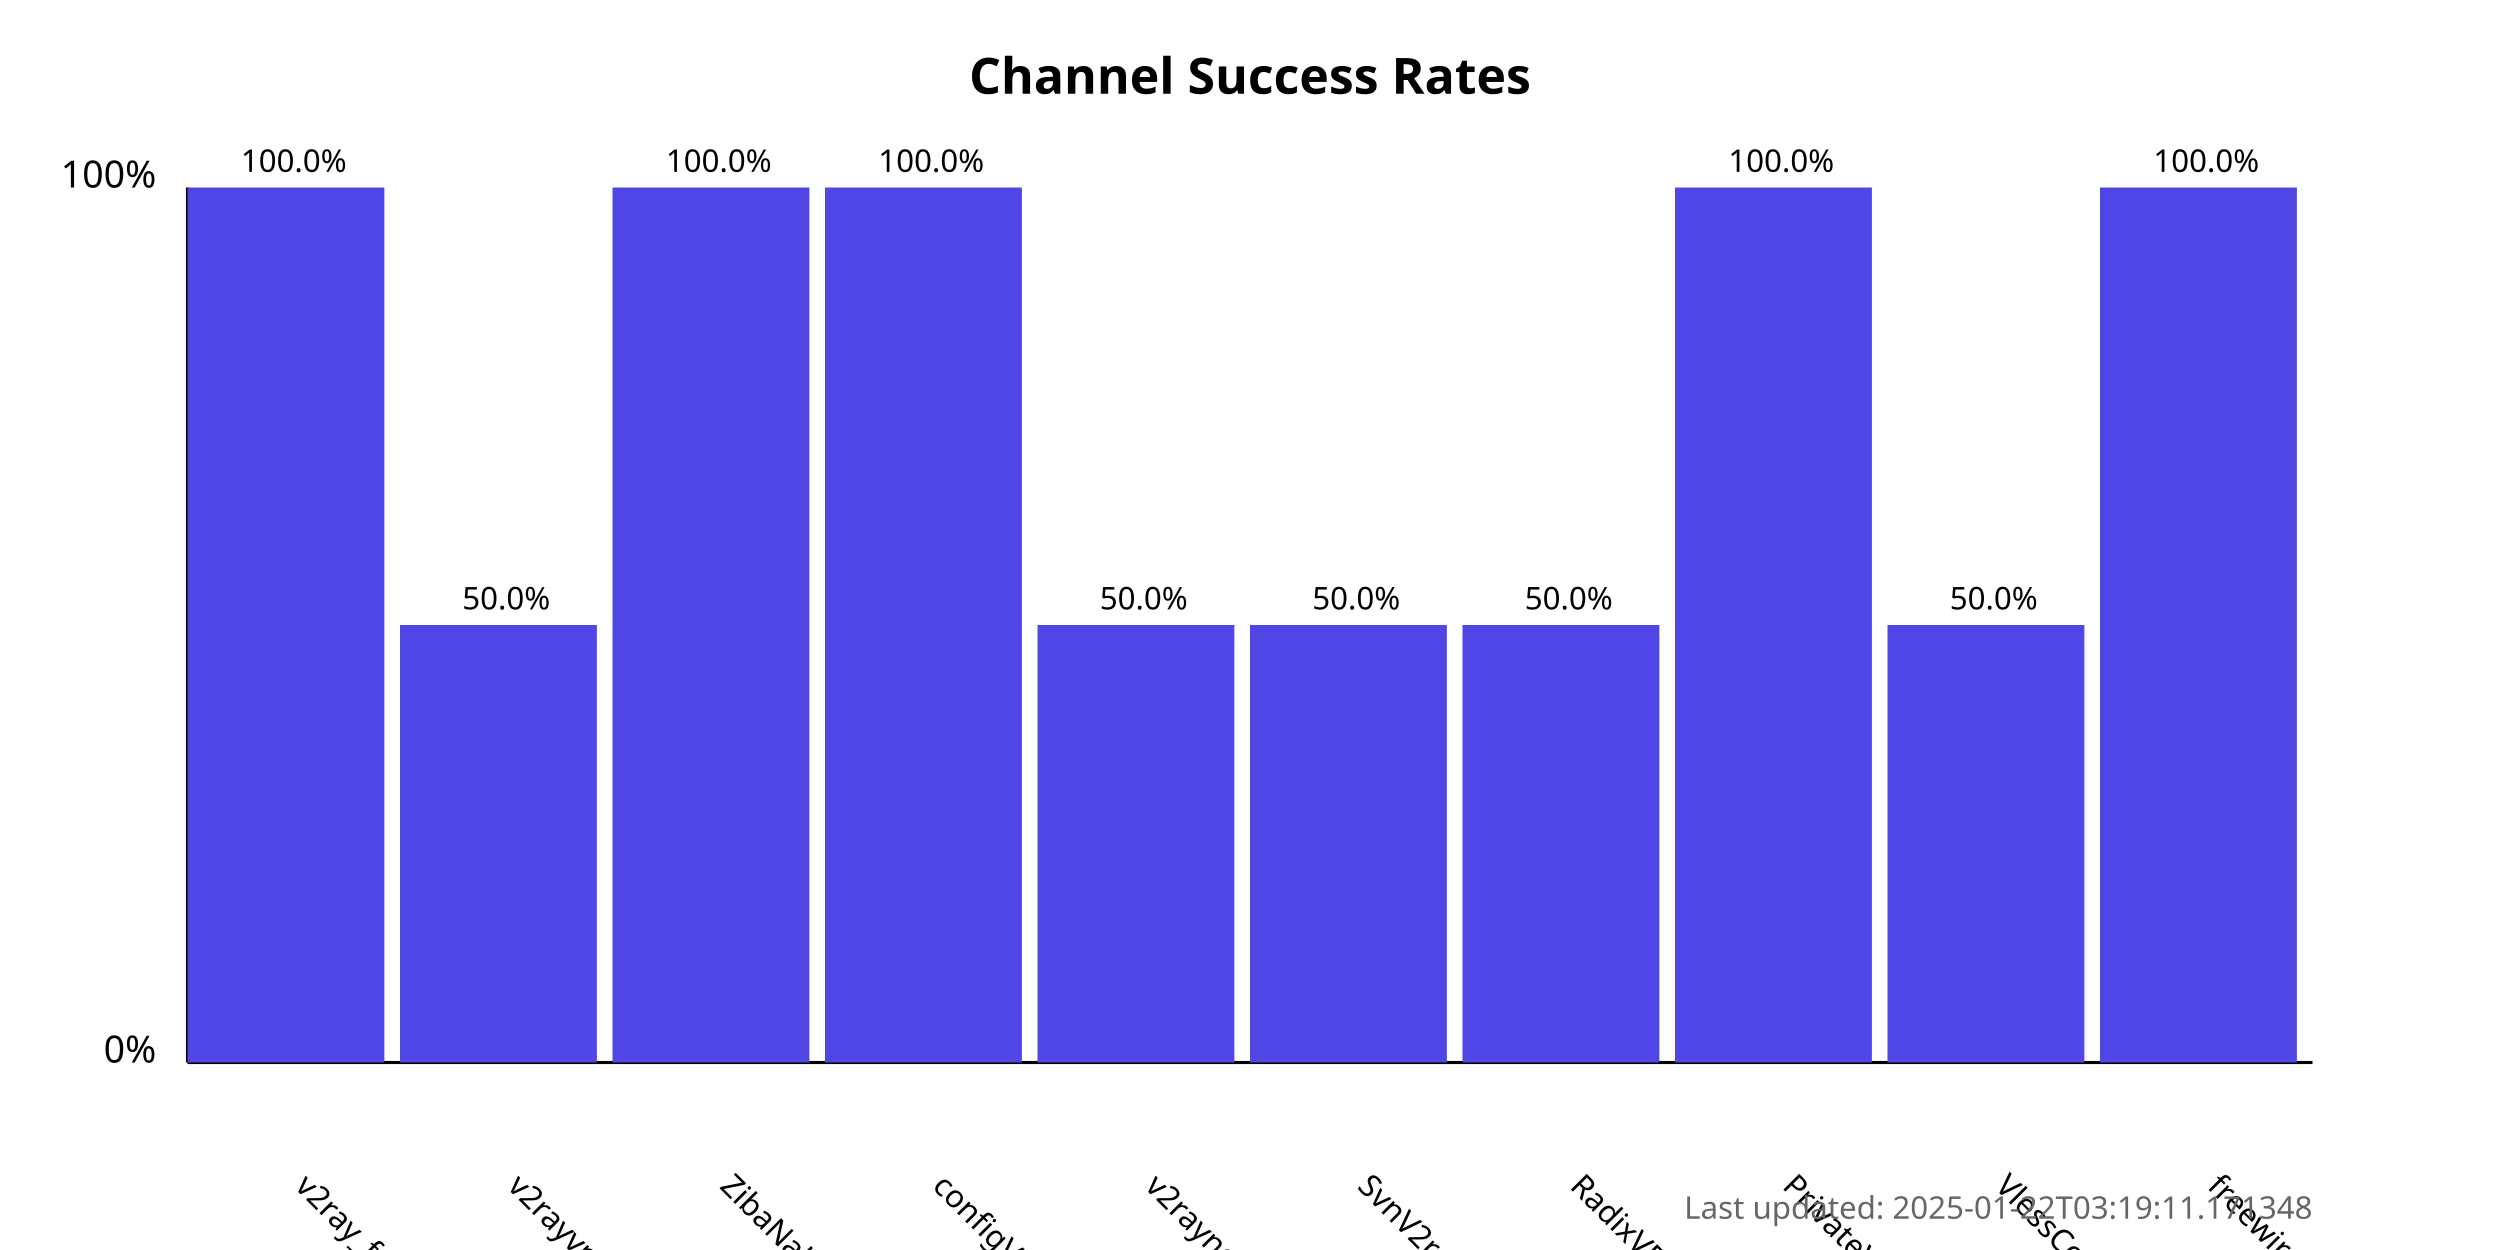
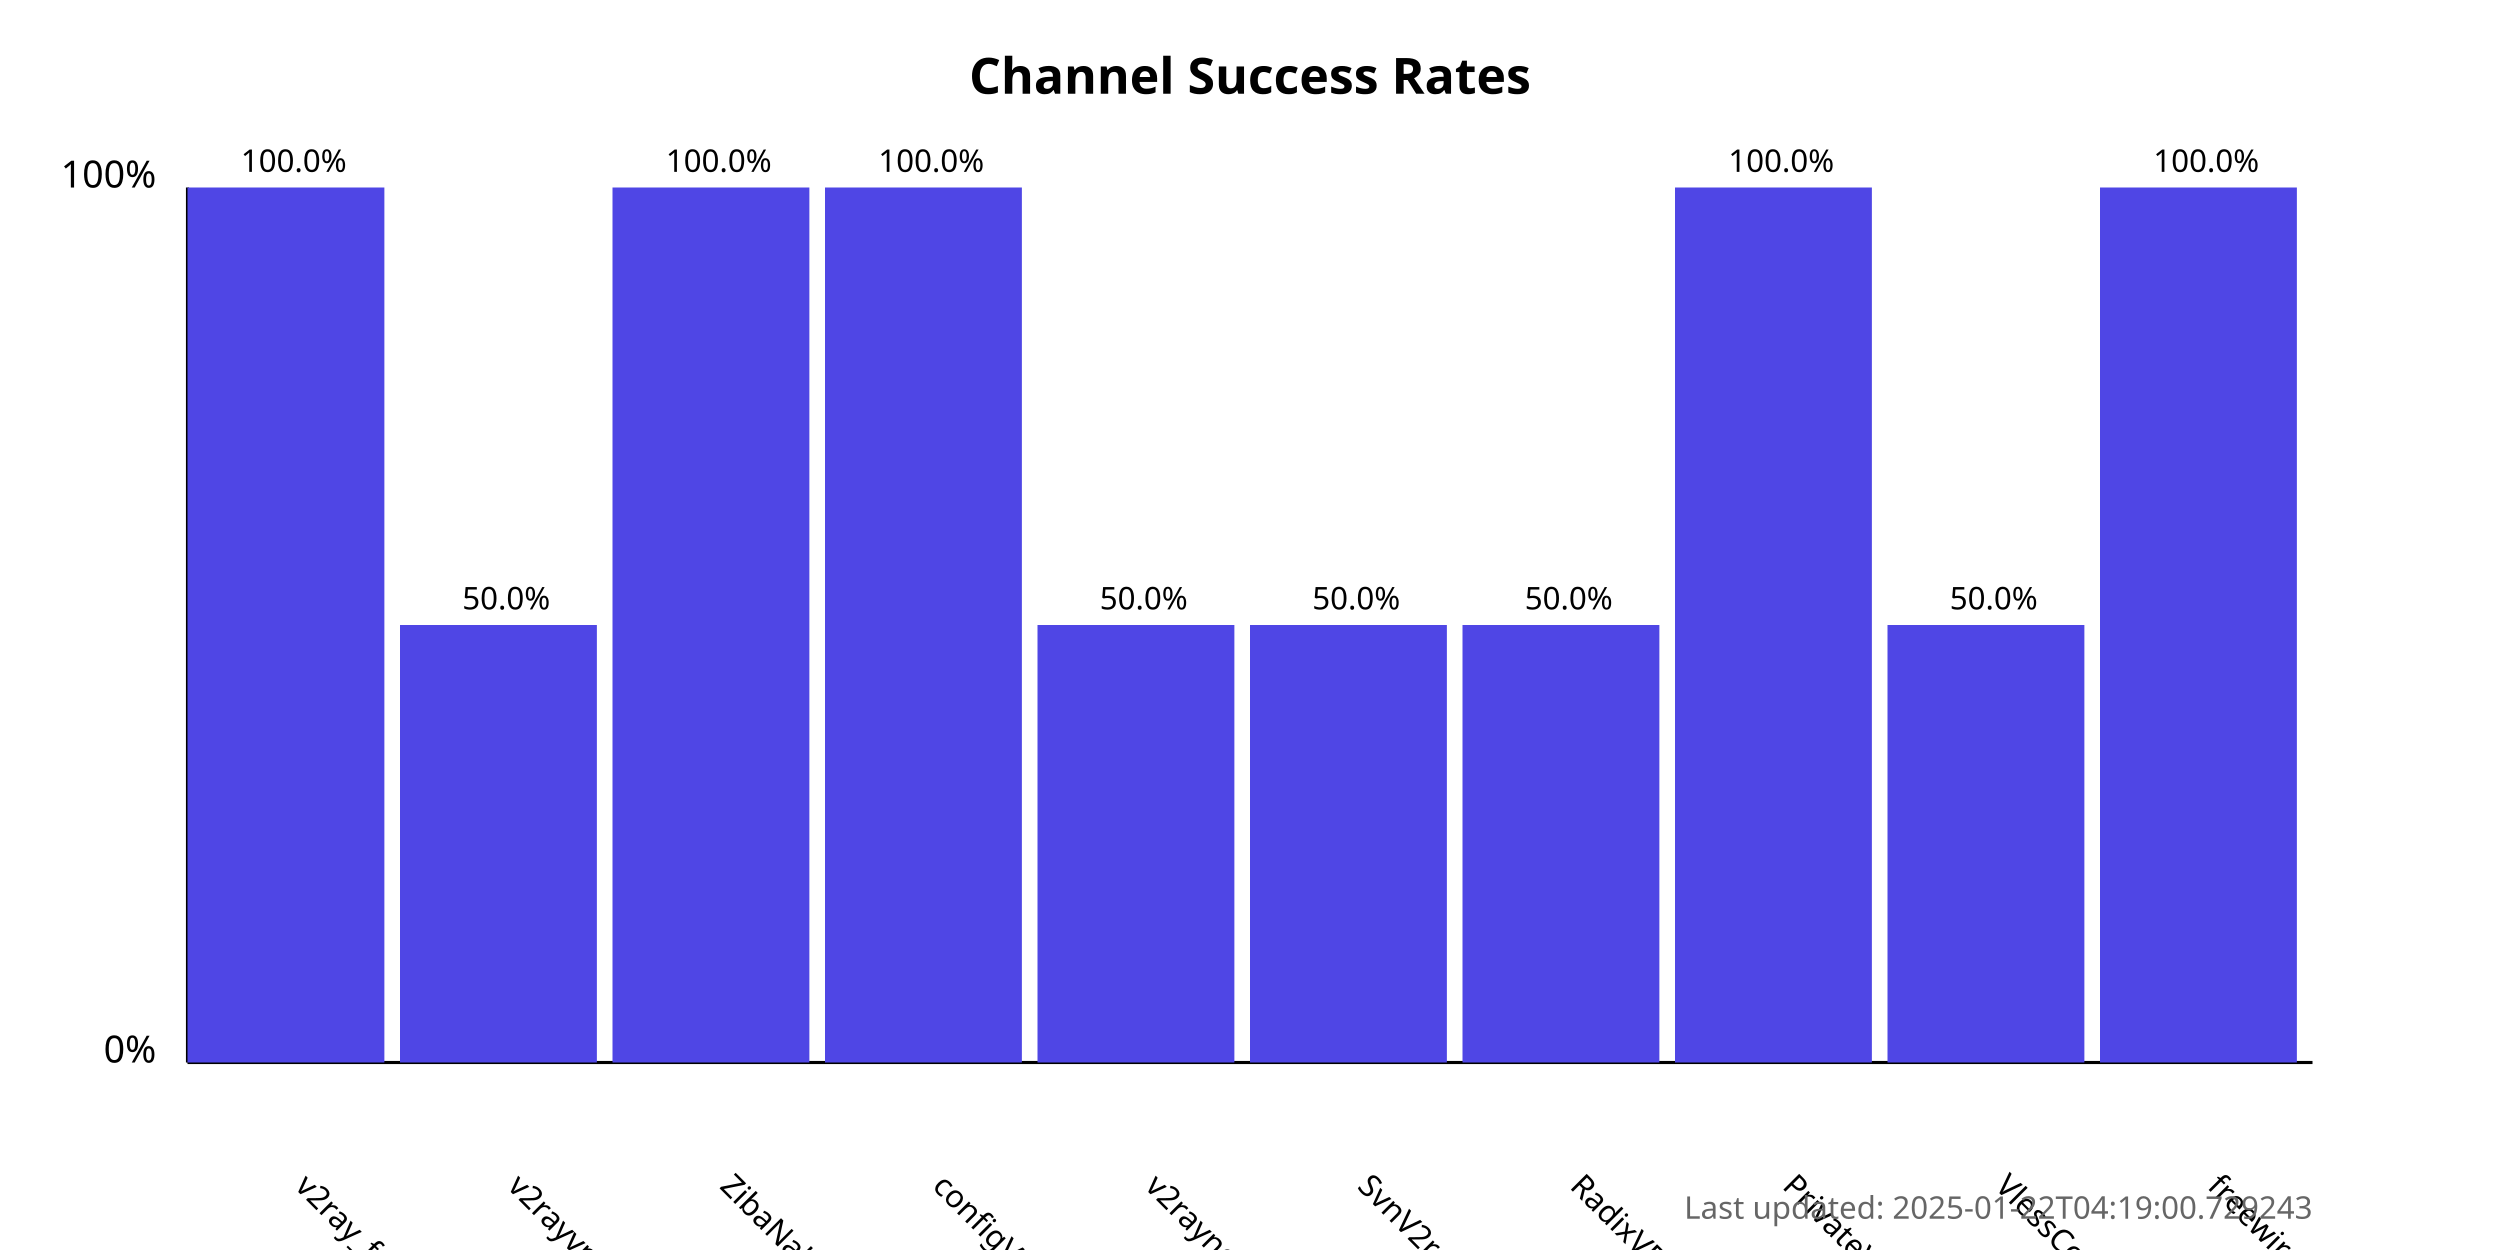
<svg xmlns="http://www.w3.org/2000/svg" width="800" height="400">
  <style>
            .chart-title { font: bold 16px sans-serif; }
            .axis-label { font: 12px sans-serif; }
            .tick-label { font: 10px sans-serif; }
            .bar { fill: #4f46e5; }
            .bar:hover { fill: #6366f1; }
            .timestamp { font: 10px sans-serif; fill: #666; }
        </style>
  <text x="400.0" y="30" text-anchor="middle" class="chart-title">
            Channel Success Rates
        </text>
  <line x1="60" y1="340" x2="60" y2="60" stroke="black" stroke-width="1" />
  <line x1="60" y1="340" x2="740" y2="340" stroke="black" stroke-width="1" />
  <text x="50" y="340" text-anchor="end" class="axis-label">0%</text>
  <text x="50" y="60" text-anchor="end" class="axis-label">100%</text>
  <g>
    <rect x="60" y="60.0" width="63.0" height="280.0" class="bar" />
    <text x="94.0" y="380" transform="rotate(45, 94.0, 380)" text-anchor="start" class="tick-label">
                v2ray_free_conf
            </text>
    <text x="94.0" y="55.0" text-anchor="middle" class="tick-label">
                100.0%
            </text>
  </g>
  <g>
    <rect x="128.0" y="200.0" width="63.0" height="140.0" class="bar" />
    <text x="162.0" y="380" transform="rotate(45, 162.0, 380)" text-anchor="start" class="tick-label">
                v2rayvpno
            </text>
    <text x="162.0" y="195.0" text-anchor="middle" class="tick-label">
                50.0%
            </text>
  </g>
  <g>
    <rect x="196.0" y="60.0" width="63.0" height="280.0" class="bar" />
    <text x="230.0" y="380" transform="rotate(45, 230.0, 380)" text-anchor="start" class="tick-label">
                ZibaNabz
            </text>
    <text x="230.0" y="55.0" text-anchor="middle" class="tick-label">
                100.0%
            </text>
  </g>
  <g>
    <rect x="264.0" y="60.0" width="63.0" height="280.0" class="bar" />
    <text x="298.0" y="380" transform="rotate(45, 298.0, 380)" text-anchor="start" class="tick-label">
                configV2rayForFree
            </text>
    <text x="298.0" y="55.0" text-anchor="middle" class="tick-label">
                100.0%
            </text>
  </g>
  <g>
    <rect x="332.0" y="200.0" width="63.0" height="140.0" class="bar" />
    <text x="366.0" y="380" transform="rotate(45, 366.0, 380)" text-anchor="start" class="tick-label">
                v2rayngvpn
            </text>
    <text x="366.0" y="195.0" text-anchor="middle" class="tick-label">
                50.0%
            </text>
  </g>
  <g>
    <rect x="400.0" y="200.0" width="63.0" height="140.0" class="bar" />
    <text x="434.0" y="380" transform="rotate(45, 434.0, 380)" text-anchor="start" class="tick-label">
                SvnV2ray
            </text>
    <text x="434.0" y="195.0" text-anchor="middle" class="tick-label">
                50.0%
            </text>
  </g>
  <g>
    <rect x="468.0" y="200.0" width="63.0" height="140.0" class="bar" />
    <text x="502.0" y="380" transform="rotate(45, 502.0, 380)" text-anchor="start" class="tick-label">
                RadixVPN
            </text>
    <text x="502.0" y="195.0" text-anchor="middle" class="tick-label">
                50.0%
            </text>
  </g>
  <g>
    <rect x="536.0" y="60.0" width="63.0" height="280.0" class="bar" />
    <text x="570.0" y="380" transform="rotate(45, 570.0, 380)" text-anchor="start" class="tick-label">
                PrivateVPNs
            </text>
    <text x="570.0" y="55.0" text-anchor="middle" class="tick-label">
                100.0%
            </text>
  </g>
  <g>
    <rect x="604.0" y="200.0" width="63.0" height="140.0" class="bar" />
    <text x="638.0" y="380" transform="rotate(45, 638.0, 380)" text-anchor="start" class="tick-label">
                VlessConfig
            </text>
    <text x="638.0" y="195.0" text-anchor="middle" class="tick-label">
                50.0%
            </text>
  </g>
  <g>
    <rect x="672.0" y="60.0" width="63.0" height="280.0" class="bar" />
    <text x="706.0" y="380" transform="rotate(45, 706.0, 380)" text-anchor="start" class="tick-label">
                freewireguard
            </text>
    <text x="706.0" y="55.0" text-anchor="middle" class="tick-label">
                100.0%
            </text>
  </g>
  <text x="740" y="390" text-anchor="end" class="timestamp">
-             Last updated: 2025-01-22T03:19:11.171348
+             Last updated: 2025-01-22T04:19:00.729243
        </text>
</svg>
